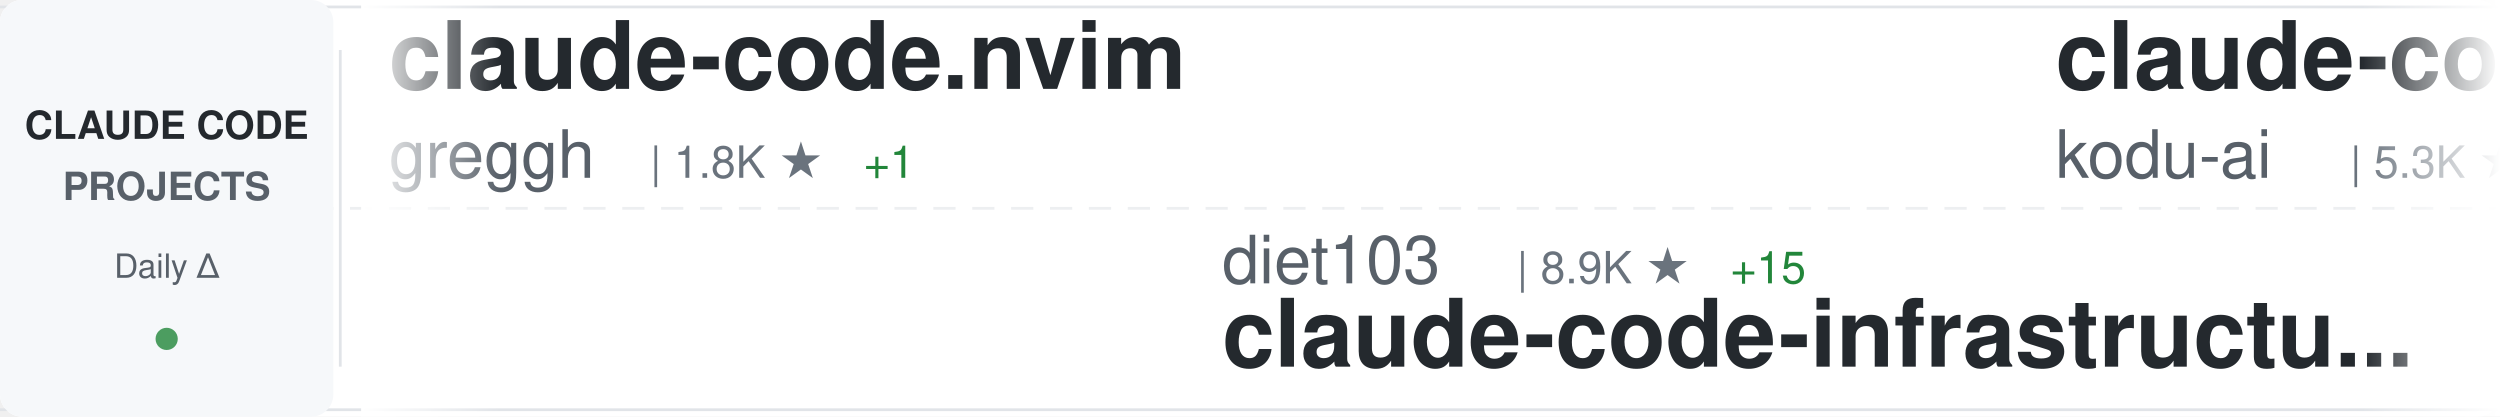
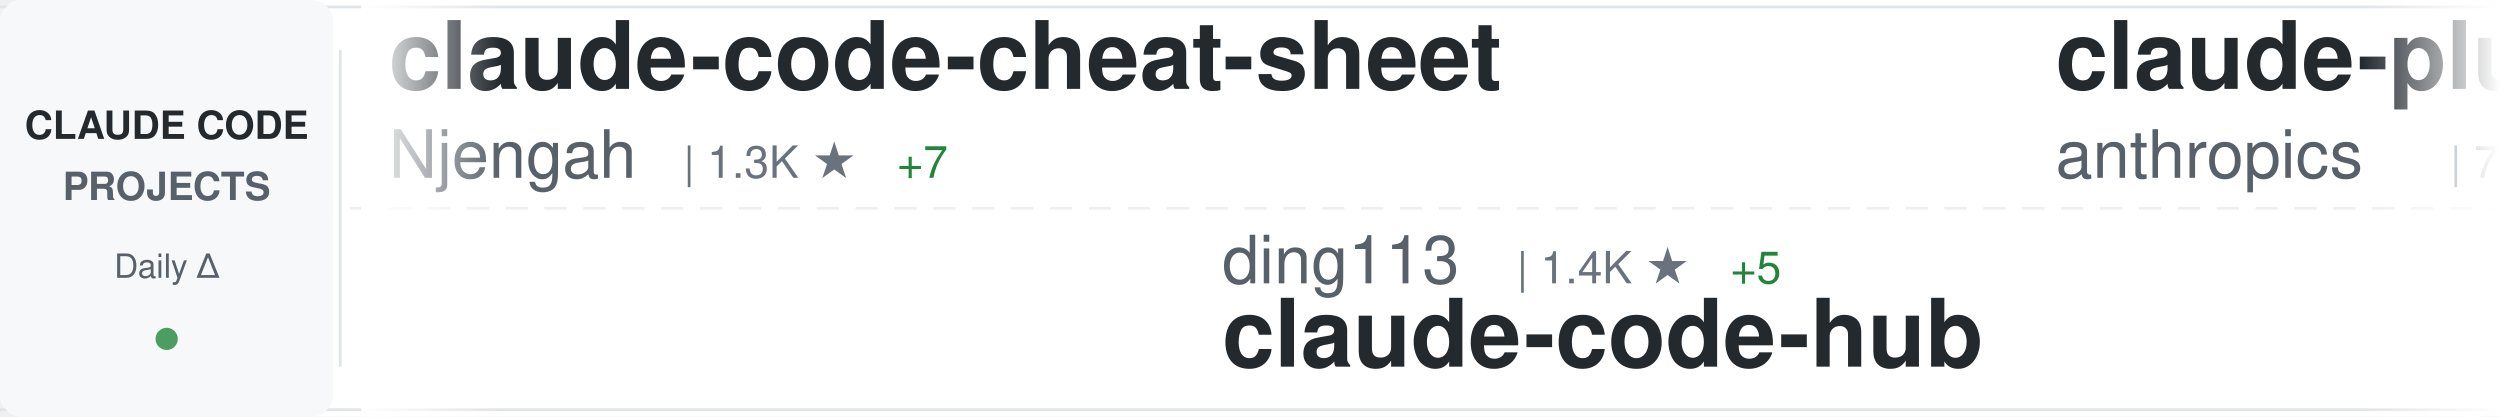
<svg xmlns="http://www.w3.org/2000/svg" width="900" height="150">
  <defs>
    <linearGradient id="awesomeLeftFade" x1="0%" y1="0%" x2="100%" y2="0%">
      <stop offset="0%" style="stop-color:#ffffff;stop-opacity:1" />
      <stop offset="100%" style="stop-color:#ffffff;stop-opacity:0" />
    </linearGradient>
    <linearGradient id="awesomeRightFade" x1="0%" y1="0%" x2="100%" y2="0%">
      <stop offset="0%" style="stop-color:#ffffff;stop-opacity:0" />
      <stop offset="100%" style="stop-color:#ffffff;stop-opacity:1" />
    </linearGradient>
  </defs>
  <rect width="900" height="150" fill="#ffffff" rx="8" />
  <rect x="0" y="2" width="900" height="1" fill="#e1e4e8" />
  <rect x="0" y="147" width="900" height="1" fill="#e1e4e8" />
  <line x1="0" y1="75" x2="900" y2="75" stroke="#e1e4e8" stroke-width="1" stroke-dasharray="8 6" opacity="0.6" />
  <rect x="0" y="0" width="120" height="150" fill="#f6f8fa" rx="8" />
  <text x="60" y="50" font-family="-apple-system, BlinkMacSystemFont, 'Segoe UI', Helvetica, Arial, sans-serif" font-size="14" font-weight="600" fill="#24292e" text-anchor="middle">CLAUDE CODE</text>
  <text x="60" y="72" font-family="-apple-system, BlinkMacSystemFont, 'Segoe UI', Helvetica, Arial, sans-serif" font-size="14" font-weight="600" fill="#586069" text-anchor="middle">PROJECTS</text>
  <text x="60" y="100" font-family="-apple-system, BlinkMacSystemFont, 'Segoe UI', Helvetica, Arial, sans-serif" font-size="12" font-weight="500" fill="#586069" text-anchor="middle">Daily Δ</text>
  <circle cx="60" cy="122" r="4" fill="#22863a" opacity="0.8" />
  <rect x="122" y="18" width="1" height="114" fill="#e1e4e8" />
  <clipPath id="awesomeTickerClip">
    <rect x="130" y="0" width="770" height="150" />
  </clipPath>
  <g clip-path="url(#awesomeTickerClip)">
    <g id="awesomeTickerItems">
      <animateTransform attributeName="transform" attributeType="XML" type="translate" from="0 0" to="-3000 0" dur="54s" repeatCount="indefinite" />
      <g transform="translate(0, 0)">
-         <text x="140" y="32" font-family="-apple-system, BlinkMacSystemFont, 'Segoe UI', Helvetica, Arial, sans-serif" font-size="34" font-weight="600" fill="#24292e">claude-code.nvim</text>
-         <text x="140" y="64" font-family="-apple-system, BlinkMacSystemFont, 'Segoe UI', Helvetica, Arial, sans-serif" font-size="24" font-weight="400" fill="#586069">greggh</text>
-         <text x="234" y="64" font-family="-apple-system, BlinkMacSystemFont, 'Segoe UI', Helvetica, Arial, sans-serif" font-size="16" font-weight="500" fill="#6a737d">| 1.8K ★</text>
-         <text x="311" y="64" font-family="-apple-system, BlinkMacSystemFont, 'Segoe UI', Helvetica, Arial, sans-serif" font-size="16" font-weight="500" fill="#22863a"> +1</text>
+         <text x="140" y="32" font-family="-apple-system, BlinkMacSystemFont, 'Segoe UI', Helvetica, Arial, sans-serif" font-size="34" font-weight="600" fill="#24292e">claude-code-cheat-sheet</text>
+         <text x="140" y="64" font-family="-apple-system, BlinkMacSystemFont, 'Segoe UI', Helvetica, Arial, sans-serif" font-size="24" font-weight="400" fill="#586069">Njengah</text>
+         <text x="246" y="64" font-family="-apple-system, BlinkMacSystemFont, 'Segoe UI', Helvetica, Arial, sans-serif" font-size="16" font-weight="500" fill="#6a737d">| 1.3K ★</text>
+         <text x="323" y="64" font-family="-apple-system, BlinkMacSystemFont, 'Segoe UI', Helvetica, Arial, sans-serif" font-size="16" font-weight="500" fill="#22863a"> +7</text>
      </g>
      <g transform="translate(300, 0)">
-         <text x="140" y="102" font-family="-apple-system, BlinkMacSystemFont, 'Segoe UI', Helvetica, Arial, sans-serif" font-size="24" font-weight="400" fill="#586069">diet103</text>
-         <text x="246" y="102" font-family="-apple-system, BlinkMacSystemFont, 'Segoe UI', Helvetica, Arial, sans-serif" font-size="16" font-weight="500" fill="#6a737d">| 8.9K ★</text>
-         <text x="323" y="102" font-family="-apple-system, BlinkMacSystemFont, 'Segoe UI', Helvetica, Arial, sans-serif" font-size="16" font-weight="500" fill="#22863a"> +15</text>
-         <text x="140" y="132" font-family="-apple-system, BlinkMacSystemFont, 'Segoe UI', Helvetica, Arial, sans-serif" font-size="34" font-weight="600" fill="#24292e">claude-code-infrastructu...</text>
+         <text x="140" y="102" font-family="-apple-system, BlinkMacSystemFont, 'Segoe UI', Helvetica, Arial, sans-serif" font-size="24" font-weight="400" fill="#586069">ding113</text>
+         <text x="246" y="102" font-family="-apple-system, BlinkMacSystemFont, 'Segoe UI', Helvetica, Arial, sans-serif" font-size="16" font-weight="500" fill="#6a737d">| 1.4K ★</text>
+         <text x="323" y="102" font-family="-apple-system, BlinkMacSystemFont, 'Segoe UI', Helvetica, Arial, sans-serif" font-size="16" font-weight="500" fill="#22863a"> +5</text>
+         <text x="140" y="132" font-family="-apple-system, BlinkMacSystemFont, 'Segoe UI', Helvetica, Arial, sans-serif" font-size="34" font-weight="600" fill="#24292e">claude-code-hub</text>
      </g>
      <g transform="translate(600, 0)">
-         <text x="140" y="32" font-family="-apple-system, BlinkMacSystemFont, 'Segoe UI', Helvetica, Arial, sans-serif" font-size="34" font-weight="600" fill="#24292e">claude-coder</text>
-         <text x="140" y="64" font-family="-apple-system, BlinkMacSystemFont, 'Segoe UI', Helvetica, Arial, sans-serif" font-size="24" font-weight="400" fill="#586069">kodu-ai</text>
-         <text x="246" y="64" font-family="-apple-system, BlinkMacSystemFont, 'Segoe UI', Helvetica, Arial, sans-serif" font-size="16" font-weight="500" fill="#6a737d">| 5.3K ★</text>
+         <text x="140" y="32" font-family="-apple-system, BlinkMacSystemFont, 'Segoe UI', Helvetica, Arial, sans-serif" font-size="34" font-weight="600" fill="#24292e">claude-plugins-official</text>
+         <text x="140" y="64" font-family="-apple-system, BlinkMacSystemFont, 'Segoe UI', Helvetica, Arial, sans-serif" font-size="24" font-weight="400" fill="#586069">anthropics</text>
+         <text x="282" y="64" font-family="-apple-system, BlinkMacSystemFont, 'Segoe UI', Helvetica, Arial, sans-serif" font-size="16" font-weight="500" fill="#6a737d">| 7.5K ★</text>
+         <text x="359" y="64" font-family="-apple-system, BlinkMacSystemFont, 'Segoe UI', Helvetica, Arial, sans-serif" font-size="16" font-weight="500" fill="#22863a"> +41</text>
      </g>
      <g transform="translate(900, 0)">
-         <text x="140" y="102" font-family="-apple-system, BlinkMacSystemFont, 'Segoe UI', Helvetica, Arial, sans-serif" font-size="24" font-weight="400" fill="#586069">revfactory</text>
-         <text x="282" y="102" font-family="-apple-system, BlinkMacSystemFont, 'Segoe UI', Helvetica, Arial, sans-serif" font-size="16" font-weight="500" fill="#6a737d">| 754 ★</text>
-         <text x="140" y="132" font-family="-apple-system, BlinkMacSystemFont, 'Segoe UI', Helvetica, Arial, sans-serif" font-size="34" font-weight="600" fill="#24292e">claude-code-mastering</text>
+         <text x="140" y="102" font-family="-apple-system, BlinkMacSystemFont, 'Segoe UI', Helvetica, Arial, sans-serif" font-size="24" font-weight="400" fill="#586069">alirezarezvani</text>
+         <text x="330" y="102" font-family="-apple-system, BlinkMacSystemFont, 'Segoe UI', Helvetica, Arial, sans-serif" font-size="16" font-weight="500" fill="#6a737d">| 1.8K ★</text>
+         <text x="407" y="102" font-family="-apple-system, BlinkMacSystemFont, 'Segoe UI', Helvetica, Arial, sans-serif" font-size="16" font-weight="500" fill="#22863a"> +17</text>
+         <text x="140" y="132" font-family="-apple-system, BlinkMacSystemFont, 'Segoe UI', Helvetica, Arial, sans-serif" font-size="34" font-weight="600" fill="#24292e">claude-skills</text>
      </g>
      <g transform="translate(1200, 0)">
-         <text x="140" y="32" font-family="-apple-system, BlinkMacSystemFont, 'Segoe UI', Helvetica, Arial, sans-serif" font-size="34" font-weight="600" fill="#24292e">context7</text>
-         <text x="140" y="64" font-family="-apple-system, BlinkMacSystemFont, 'Segoe UI', Helvetica, Arial, sans-serif" font-size="24" font-weight="400" fill="#586069">upstash</text>
-         <text x="246" y="64" font-family="-apple-system, BlinkMacSystemFont, 'Segoe UI', Helvetica, Arial, sans-serif" font-size="16" font-weight="500" fill="#6a737d">| 45.9K ★</text>
-         <text x="332" y="64" font-family="-apple-system, BlinkMacSystemFont, 'Segoe UI', Helvetica, Arial, sans-serif" font-size="16" font-weight="500" fill="#22863a"> +82</text>
+         <text x="140" y="32" font-family="-apple-system, BlinkMacSystemFont, 'Segoe UI', Helvetica, Arial, sans-serif" font-size="34" font-weight="600" fill="#24292e">openskills</text>
+         <text x="140" y="64" font-family="-apple-system, BlinkMacSystemFont, 'Segoe UI', Helvetica, Arial, sans-serif" font-size="24" font-weight="400" fill="#586069">numman-ali</text>
+         <text x="282" y="64" font-family="-apple-system, BlinkMacSystemFont, 'Segoe UI', Helvetica, Arial, sans-serif" font-size="16" font-weight="500" fill="#6a737d">| 8.3K ★</text>
+         <text x="359" y="64" font-family="-apple-system, BlinkMacSystemFont, 'Segoe UI', Helvetica, Arial, sans-serif" font-size="16" font-weight="500" fill="#22863a"> +23</text>
      </g>
      <g transform="translate(1500, 0)">
-         <text x="140" y="102" font-family="-apple-system, BlinkMacSystemFont, 'Segoe UI', Helvetica, Arial, sans-serif" font-size="24" font-weight="400" fill="#586069">numman-ali</text>
-         <text x="282" y="102" font-family="-apple-system, BlinkMacSystemFont, 'Segoe UI', Helvetica, Arial, sans-serif" font-size="16" font-weight="500" fill="#6a737d">| 8.3K ★</text>
-         <text x="359" y="102" font-family="-apple-system, BlinkMacSystemFont, 'Segoe UI', Helvetica, Arial, sans-serif" font-size="16" font-weight="500" fill="#22863a"> +18</text>
-         <text x="140" y="132" font-family="-apple-system, BlinkMacSystemFont, 'Segoe UI', Helvetica, Arial, sans-serif" font-size="34" font-weight="600" fill="#24292e">openskills</text>
+         <text x="140" y="102" font-family="-apple-system, BlinkMacSystemFont, 'Segoe UI', Helvetica, Arial, sans-serif" font-size="24" font-weight="400" fill="#586069">OneRedOak</text>
+         <text x="270" y="102" font-family="-apple-system, BlinkMacSystemFont, 'Segoe UI', Helvetica, Arial, sans-serif" font-size="16" font-weight="500" fill="#6a737d">| 3.6K ★</text>
+         <text x="347" y="102" font-family="-apple-system, BlinkMacSystemFont, 'Segoe UI', Helvetica, Arial, sans-serif" font-size="16" font-weight="500" fill="#22863a"> +7</text>
+         <text x="140" y="132" font-family="-apple-system, BlinkMacSystemFont, 'Segoe UI', Helvetica, Arial, sans-serif" font-size="34" font-weight="600" fill="#24292e">claude-code-workflows</text>
      </g>
      <g transform="translate(1800, 0)">
-         <text x="140" y="32" font-family="-apple-system, BlinkMacSystemFont, 'Segoe UI', Helvetica, Arial, sans-serif" font-size="34" font-weight="600" fill="#24292e">Claude-Code-Usage-Monito...</text>
-         <text x="140" y="64" font-family="-apple-system, BlinkMacSystemFont, 'Segoe UI', Helvetica, Arial, sans-serif" font-size="24" font-weight="400" fill="#586069">Maciek-roboblog</text>
-         <text x="342" y="64" font-family="-apple-system, BlinkMacSystemFont, 'Segoe UI', Helvetica, Arial, sans-serif" font-size="16" font-weight="500" fill="#6a737d">| 6.6K ★</text>
-         <text x="419" y="64" font-family="-apple-system, BlinkMacSystemFont, 'Segoe UI', Helvetica, Arial, sans-serif" font-size="16" font-weight="500" fill="#22863a"> +14</text>
+         <text x="140" y="32" font-family="-apple-system, BlinkMacSystemFont, 'Segoe UI', Helvetica, Arial, sans-serif" font-size="34" font-weight="600" fill="#24292e">claude-code-system-promp...</text>
+         <text x="140" y="64" font-family="-apple-system, BlinkMacSystemFont, 'Segoe UI', Helvetica, Arial, sans-serif" font-size="24" font-weight="400" fill="#586069">Piebald-AI</text>
+         <text x="282" y="64" font-family="-apple-system, BlinkMacSystemFont, 'Segoe UI', Helvetica, Arial, sans-serif" font-size="16" font-weight="500" fill="#6a737d">| 4.6K ★</text>
+         <text x="359" y="64" font-family="-apple-system, BlinkMacSystemFont, 'Segoe UI', Helvetica, Arial, sans-serif" font-size="16" font-weight="500" fill="#22863a"> +40</text>
      </g>
      <g transform="translate(2100, 0)">
-         <text x="140" y="102" font-family="-apple-system, BlinkMacSystemFont, 'Segoe UI', Helvetica, Arial, sans-serif" font-size="24" font-weight="400" fill="#586069">severity1</text>
-         <text x="270" y="102" font-family="-apple-system, BlinkMacSystemFont, 'Segoe UI', Helvetica, Arial, sans-serif" font-size="16" font-weight="500" fill="#6a737d">| 1.1K ★</text>
-         <text x="347" y="102" font-family="-apple-system, BlinkMacSystemFont, 'Segoe UI', Helvetica, Arial, sans-serif" font-size="16" font-weight="500" fill="#22863a"> +2</text>
-         <text x="140" y="132" font-family="-apple-system, BlinkMacSystemFont, 'Segoe UI', Helvetica, Arial, sans-serif" font-size="34" font-weight="600" fill="#24292e">claude-code-prompt-impro...</text>
+         <text x="140" y="102" font-family="-apple-system, BlinkMacSystemFont, 'Segoe UI', Helvetica, Arial, sans-serif" font-size="24" font-weight="400" fill="#586069">cixingguangming55555</text>
+         <text x="402" y="102" font-family="-apple-system, BlinkMacSystemFont, 'Segoe UI', Helvetica, Arial, sans-serif" font-size="16" font-weight="500" fill="#6a737d">| 2.5K ★</text>
+         <text x="140" y="132" font-family="-apple-system, BlinkMacSystemFont, 'Segoe UI', Helvetica, Arial, sans-serif" font-size="34" font-weight="600" fill="#24292e">wechat-bot</text>
      </g>
      <g transform="translate(2400, 0)">
-         <text x="140" y="32" font-family="-apple-system, BlinkMacSystemFont, 'Segoe UI', Helvetica, Arial, sans-serif" font-size="34" font-weight="600" fill="#24292e">claude-code-webui</text>
-         <text x="140" y="64" font-family="-apple-system, BlinkMacSystemFont, 'Segoe UI', Helvetica, Arial, sans-serif" font-size="24" font-weight="400" fill="#586069">sugyan</text>
-         <text x="234" y="64" font-family="-apple-system, BlinkMacSystemFont, 'Segoe UI', Helvetica, Arial, sans-serif" font-size="16" font-weight="500" fill="#6a737d">| 914 ★</text>
-         <text x="302" y="64" font-family="-apple-system, BlinkMacSystemFont, 'Segoe UI', Helvetica, Arial, sans-serif" font-size="16" font-weight="500" fill="#22863a"> +3</text>
+         <text x="140" y="32" font-family="-apple-system, BlinkMacSystemFont, 'Segoe UI', Helvetica, Arial, sans-serif" font-size="34" font-weight="600" fill="#24292e">claude-code-security-rev...</text>
+         <text x="140" y="64" font-family="-apple-system, BlinkMacSystemFont, 'Segoe UI', Helvetica, Arial, sans-serif" font-size="24" font-weight="400" fill="#586069">anthropics</text>
+         <text x="282" y="64" font-family="-apple-system, BlinkMacSystemFont, 'Segoe UI', Helvetica, Arial, sans-serif" font-size="16" font-weight="500" fill="#6a737d">| 3.0K ★</text>
+         <text x="359" y="64" font-family="-apple-system, BlinkMacSystemFont, 'Segoe UI', Helvetica, Arial, sans-serif" font-size="16" font-weight="500" fill="#22863a"> +3</text>
      </g>
      <g transform="translate(2700, 0)">
-         <text x="140" y="102" font-family="-apple-system, BlinkMacSystemFont, 'Segoe UI', Helvetica, Arial, sans-serif" font-size="24" font-weight="400" fill="#586069">ComposioHQ</text>
-         <text x="282" y="102" font-family="-apple-system, BlinkMacSystemFont, 'Segoe UI', Helvetica, Arial, sans-serif" font-size="16" font-weight="500" fill="#6a737d">| 35.2K ★</text>
-         <text x="368" y="102" font-family="-apple-system, BlinkMacSystemFont, 'Segoe UI', Helvetica, Arial, sans-serif" font-size="16" font-weight="500" fill="#22863a"> +228</text>
-         <text x="140" y="132" font-family="-apple-system, BlinkMacSystemFont, 'Segoe UI', Helvetica, Arial, sans-serif" font-size="34" font-weight="600" fill="#24292e">awesome-claude-skills</text>
+         <text x="140" y="102" font-family="-apple-system, BlinkMacSystemFont, 'Segoe UI', Helvetica, Arial, sans-serif" font-size="24" font-weight="400" fill="#586069">JessyTsui</text>
+         <text x="270" y="102" font-family="-apple-system, BlinkMacSystemFont, 'Segoe UI', Helvetica, Arial, sans-serif" font-size="16" font-weight="500" fill="#6a737d">| 1.1K ★</text>
+         <text x="347" y="102" font-family="-apple-system, BlinkMacSystemFont, 'Segoe UI', Helvetica, Arial, sans-serif" font-size="16" font-weight="500" fill="#22863a"> +3</text>
+         <text x="140" y="132" font-family="-apple-system, BlinkMacSystemFont, 'Segoe UI', Helvetica, Arial, sans-serif" font-size="34" font-weight="600" fill="#24292e">Claude-Code-Remote</text>
      </g>
      <g transform="translate(3000, 0)">
-         <text x="140" y="32" font-family="-apple-system, BlinkMacSystemFont, 'Segoe UI', Helvetica, Arial, sans-serif" font-size="34" font-weight="600" fill="#24292e">claude-code.nvim</text>
-         <text x="140" y="64" font-family="-apple-system, BlinkMacSystemFont, 'Segoe UI', Helvetica, Arial, sans-serif" font-size="24" font-weight="400" fill="#586069">greggh</text>
-         <text x="234" y="64" font-family="-apple-system, BlinkMacSystemFont, 'Segoe UI', Helvetica, Arial, sans-serif" font-size="16" font-weight="500" fill="#6a737d">| 1.8K ★</text>
-         <text x="311" y="64" font-family="-apple-system, BlinkMacSystemFont, 'Segoe UI', Helvetica, Arial, sans-serif" font-size="16" font-weight="500" fill="#22863a"> +1</text>
+         <text x="140" y="32" font-family="-apple-system, BlinkMacSystemFont, 'Segoe UI', Helvetica, Arial, sans-serif" font-size="34" font-weight="600" fill="#24292e">claude-code-cheat-sheet</text>
+         <text x="140" y="64" font-family="-apple-system, BlinkMacSystemFont, 'Segoe UI', Helvetica, Arial, sans-serif" font-size="24" font-weight="400" fill="#586069">Njengah</text>
+         <text x="246" y="64" font-family="-apple-system, BlinkMacSystemFont, 'Segoe UI', Helvetica, Arial, sans-serif" font-size="16" font-weight="500" fill="#6a737d">| 1.3K ★</text>
+         <text x="323" y="64" font-family="-apple-system, BlinkMacSystemFont, 'Segoe UI', Helvetica, Arial, sans-serif" font-size="16" font-weight="500" fill="#22863a"> +7</text>
      </g>
      <g transform="translate(3300, 0)">
-         <text x="140" y="102" font-family="-apple-system, BlinkMacSystemFont, 'Segoe UI', Helvetica, Arial, sans-serif" font-size="24" font-weight="400" fill="#586069">diet103</text>
-         <text x="246" y="102" font-family="-apple-system, BlinkMacSystemFont, 'Segoe UI', Helvetica, Arial, sans-serif" font-size="16" font-weight="500" fill="#6a737d">| 8.9K ★</text>
-         <text x="323" y="102" font-family="-apple-system, BlinkMacSystemFont, 'Segoe UI', Helvetica, Arial, sans-serif" font-size="16" font-weight="500" fill="#22863a"> +15</text>
-         <text x="140" y="132" font-family="-apple-system, BlinkMacSystemFont, 'Segoe UI', Helvetica, Arial, sans-serif" font-size="34" font-weight="600" fill="#24292e">claude-code-infrastructu...</text>
+         <text x="140" y="102" font-family="-apple-system, BlinkMacSystemFont, 'Segoe UI', Helvetica, Arial, sans-serif" font-size="24" font-weight="400" fill="#586069">ding113</text>
+         <text x="246" y="102" font-family="-apple-system, BlinkMacSystemFont, 'Segoe UI', Helvetica, Arial, sans-serif" font-size="16" font-weight="500" fill="#6a737d">| 1.4K ★</text>
+         <text x="323" y="102" font-family="-apple-system, BlinkMacSystemFont, 'Segoe UI', Helvetica, Arial, sans-serif" font-size="16" font-weight="500" fill="#22863a"> +5</text>
+         <text x="140" y="132" font-family="-apple-system, BlinkMacSystemFont, 'Segoe UI', Helvetica, Arial, sans-serif" font-size="34" font-weight="600" fill="#24292e">claude-code-hub</text>
      </g>
      <g transform="translate(3600, 0)">
-         <text x="140" y="32" font-family="-apple-system, BlinkMacSystemFont, 'Segoe UI', Helvetica, Arial, sans-serif" font-size="34" font-weight="600" fill="#24292e">claude-coder</text>
-         <text x="140" y="64" font-family="-apple-system, BlinkMacSystemFont, 'Segoe UI', Helvetica, Arial, sans-serif" font-size="24" font-weight="400" fill="#586069">kodu-ai</text>
-         <text x="246" y="64" font-family="-apple-system, BlinkMacSystemFont, 'Segoe UI', Helvetica, Arial, sans-serif" font-size="16" font-weight="500" fill="#6a737d">| 5.3K ★</text>
+         <text x="140" y="32" font-family="-apple-system, BlinkMacSystemFont, 'Segoe UI', Helvetica, Arial, sans-serif" font-size="34" font-weight="600" fill="#24292e">claude-plugins-official</text>
+         <text x="140" y="64" font-family="-apple-system, BlinkMacSystemFont, 'Segoe UI', Helvetica, Arial, sans-serif" font-size="24" font-weight="400" fill="#586069">anthropics</text>
+         <text x="282" y="64" font-family="-apple-system, BlinkMacSystemFont, 'Segoe UI', Helvetica, Arial, sans-serif" font-size="16" font-weight="500" fill="#6a737d">| 7.5K ★</text>
+         <text x="359" y="64" font-family="-apple-system, BlinkMacSystemFont, 'Segoe UI', Helvetica, Arial, sans-serif" font-size="16" font-weight="500" fill="#22863a"> +41</text>
      </g>
      <g transform="translate(3900, 0)">
-         <text x="140" y="102" font-family="-apple-system, BlinkMacSystemFont, 'Segoe UI', Helvetica, Arial, sans-serif" font-size="24" font-weight="400" fill="#586069">revfactory</text>
-         <text x="282" y="102" font-family="-apple-system, BlinkMacSystemFont, 'Segoe UI', Helvetica, Arial, sans-serif" font-size="16" font-weight="500" fill="#6a737d">| 754 ★</text>
-         <text x="140" y="132" font-family="-apple-system, BlinkMacSystemFont, 'Segoe UI', Helvetica, Arial, sans-serif" font-size="34" font-weight="600" fill="#24292e">claude-code-mastering</text>
+         <text x="140" y="102" font-family="-apple-system, BlinkMacSystemFont, 'Segoe UI', Helvetica, Arial, sans-serif" font-size="24" font-weight="400" fill="#586069">alirezarezvani</text>
+         <text x="330" y="102" font-family="-apple-system, BlinkMacSystemFont, 'Segoe UI', Helvetica, Arial, sans-serif" font-size="16" font-weight="500" fill="#6a737d">| 1.8K ★</text>
+         <text x="407" y="102" font-family="-apple-system, BlinkMacSystemFont, 'Segoe UI', Helvetica, Arial, sans-serif" font-size="16" font-weight="500" fill="#22863a"> +17</text>
+         <text x="140" y="132" font-family="-apple-system, BlinkMacSystemFont, 'Segoe UI', Helvetica, Arial, sans-serif" font-size="34" font-weight="600" fill="#24292e">claude-skills</text>
      </g>
    </g>
  </g>
  <rect x="130" y="0" width="50" height="150" fill="url(#awesomeLeftFade)" />
  <rect x="850" y="0" width="50" height="150" fill="url(#awesomeRightFade)" />
</svg>
